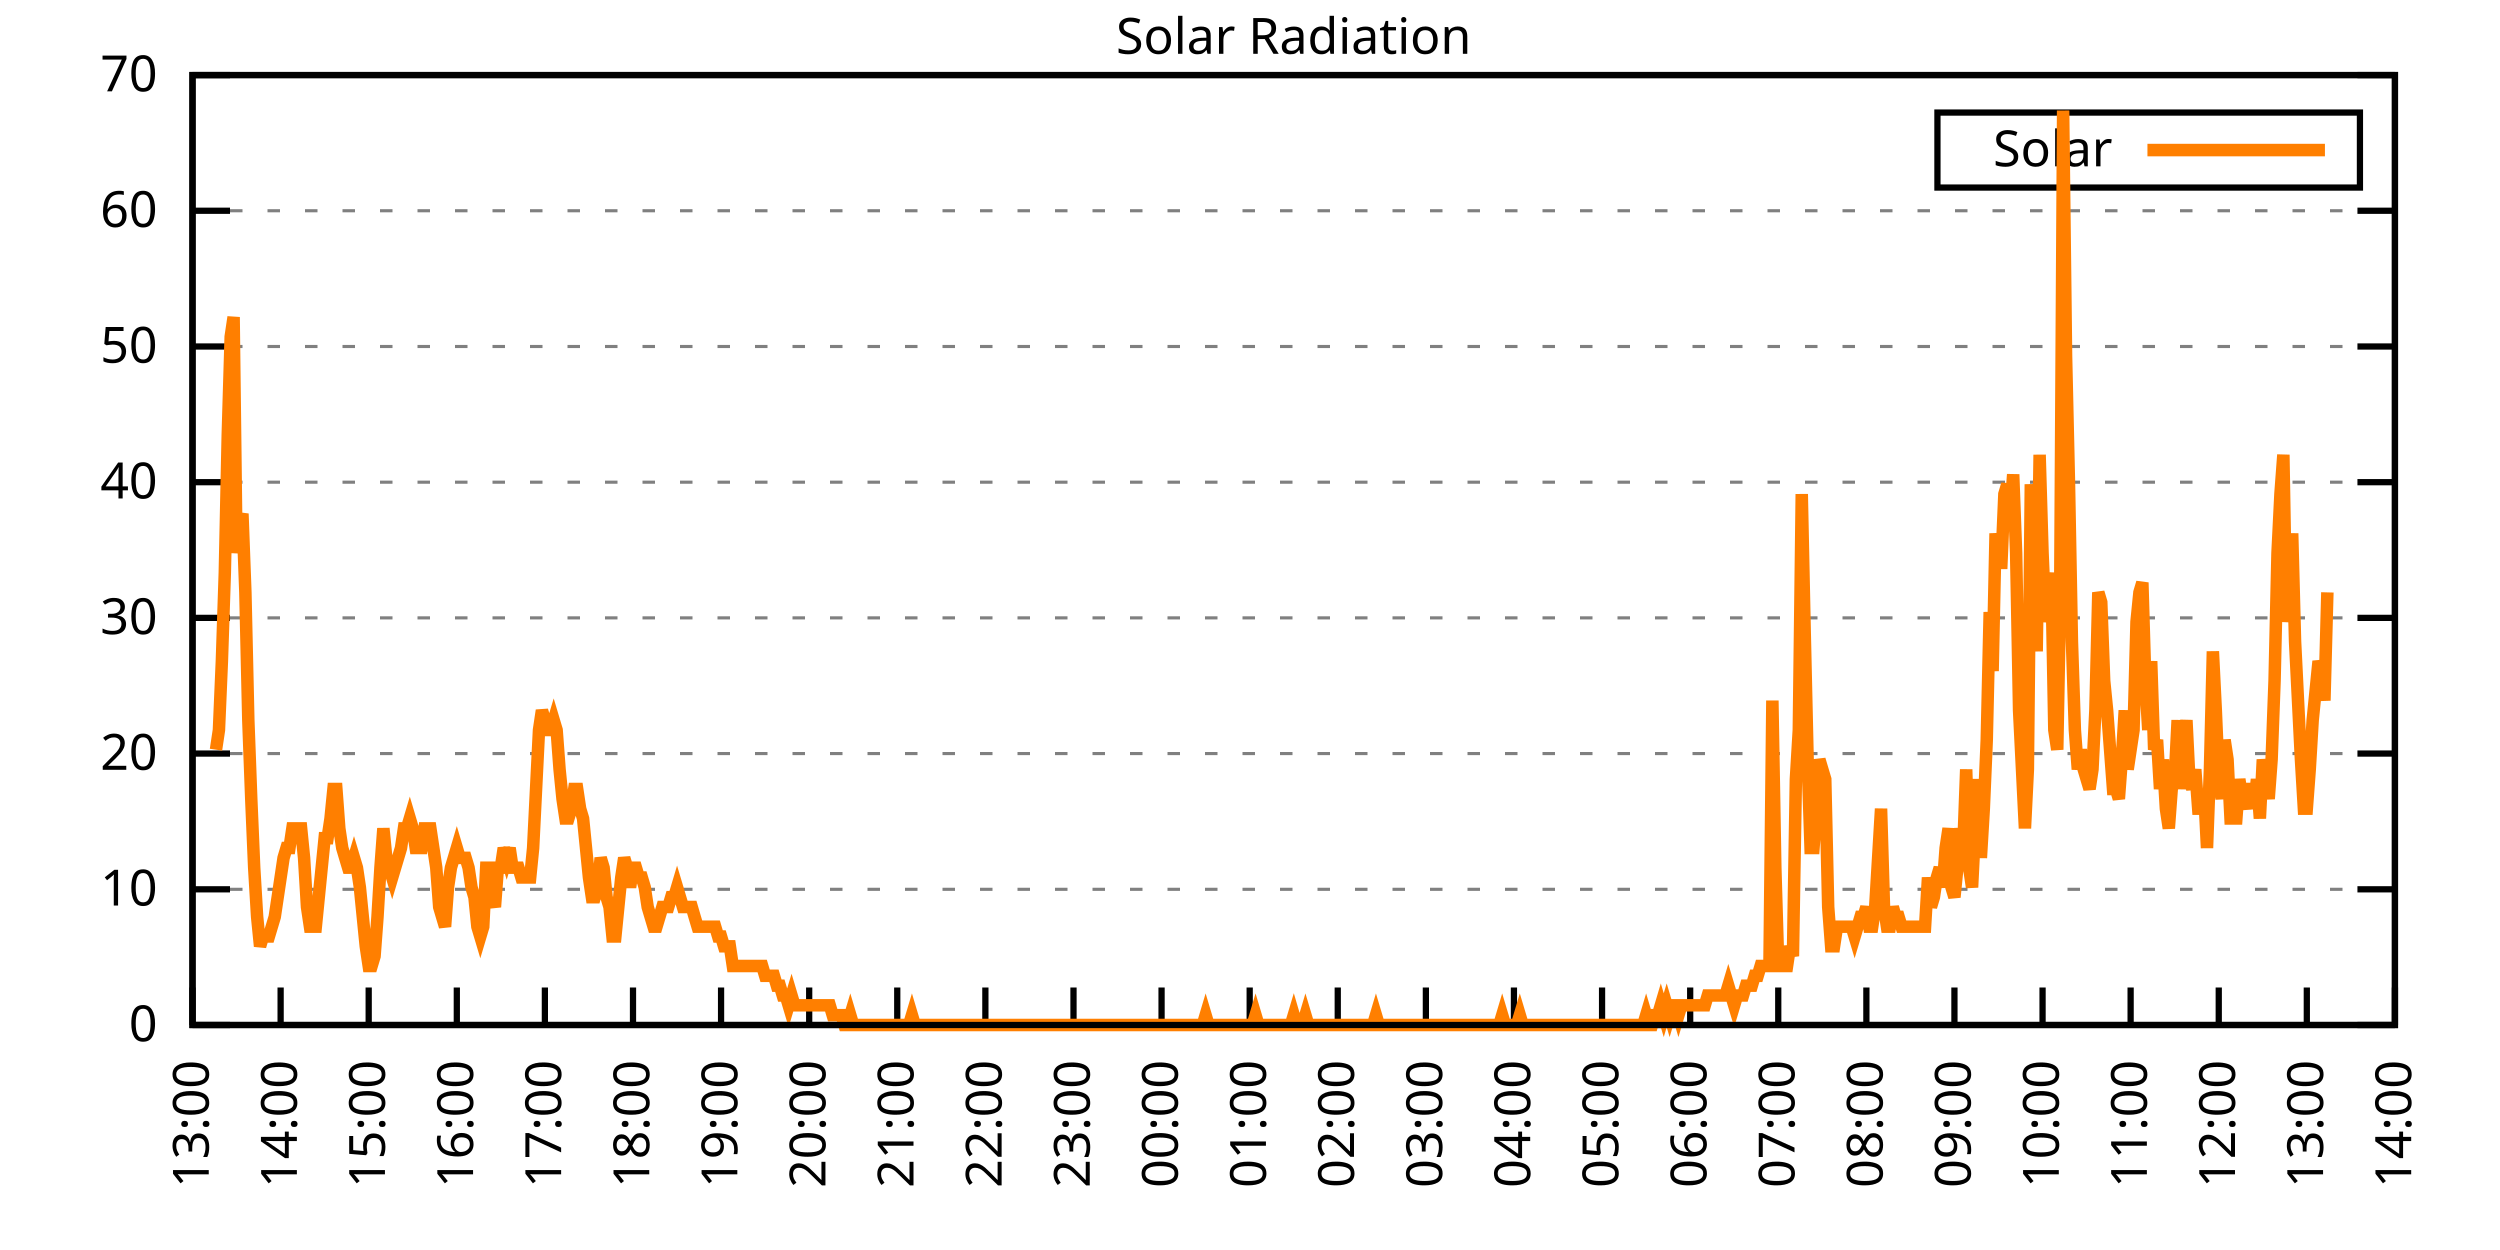
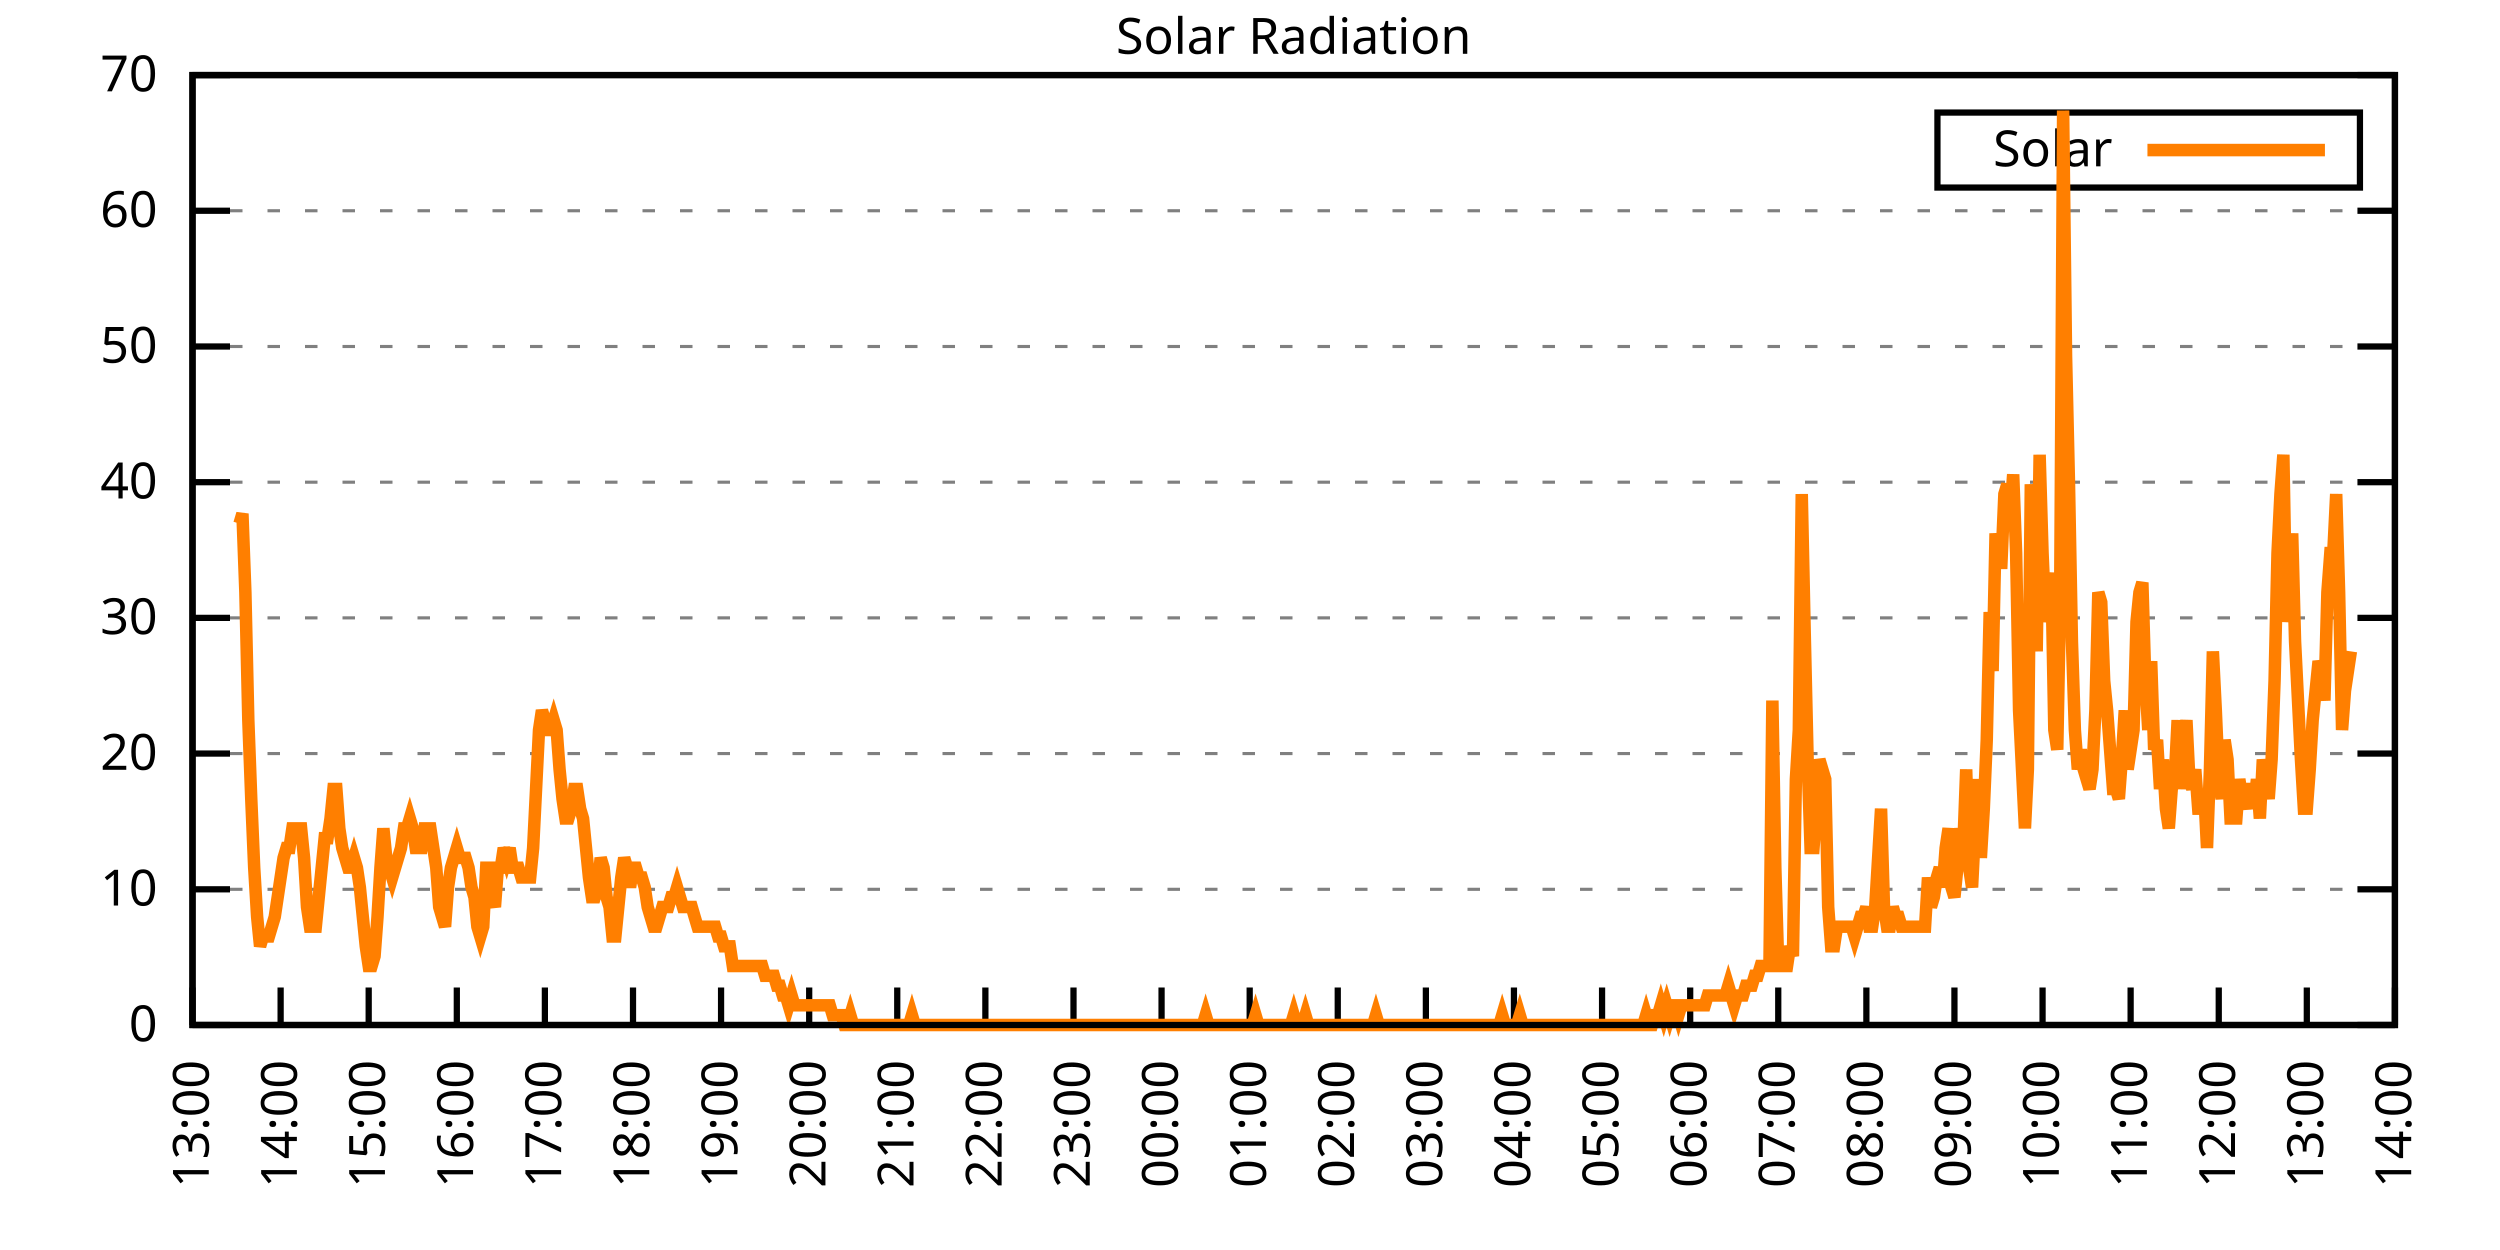
<svg xmlns="http://www.w3.org/2000/svg" xmlns:xlink="http://www.w3.org/1999/xlink" width="400" height="200" viewBox="0 0 400 200">
  <g id="gnuplot_canvas">
    <rect x="0" y="0" width="400" height="200" fill="none" />
    <defs>
      <circle id="gpDot" r="0.5" stroke-width="0.5" stroke="currentColor" />
      <path id="gpPt0" stroke-width="0.333" stroke="currentColor" d="M-1,0 h2 M0,-1 v2" />
      <path id="gpPt1" stroke-width="0.333" stroke="currentColor" d="M-1,-1 L1,1 M1,-1 L-1,1" />
      <path id="gpPt2" stroke-width="0.333" stroke="currentColor" d="M-1,0 L1,0 M0,-1 L0,1 M-1,-1 L1,1 M-1,1 L1,-1" />
      <rect id="gpPt3" stroke-width="0.333" stroke="currentColor" x="-1" y="-1" width="2" height="2" />
      <rect id="gpPt4" stroke-width="0.333" stroke="currentColor" fill="currentColor" x="-1" y="-1" width="2" height="2" />
      <circle id="gpPt5" stroke-width="0.333" stroke="currentColor" cx="0" cy="0" r="1" />
      <use xlink:href="#gpPt5" id="gpPt6" fill="currentColor" stroke="none" />
      <path id="gpPt7" stroke-width="0.333" stroke="currentColor" d="M0,-1.33 L-1.33,0.67 L1.33,0.67 z" />
      <use xlink:href="#gpPt7" id="gpPt8" fill="currentColor" stroke="none" />
      <use xlink:href="#gpPt7" id="gpPt9" stroke="currentColor" transform="rotate(180)" />
      <use xlink:href="#gpPt9" id="gpPt10" fill="currentColor" stroke="none" />
      <use xlink:href="#gpPt3" id="gpPt11" stroke="currentColor" transform="rotate(45)" />
      <use xlink:href="#gpPt11" id="gpPt12" fill="currentColor" stroke="none" />
      <path id="gpPt13" stroke-width="0.333" stroke="currentColor" d="M0,1.330 L1.265,0.411 L0.782,-1.067 L-0.782,-1.076 L-1.265,0.411 z" />
      <use xlink:href="#gpPt13" id="gpPt14" fill="currentColor" stroke="none" />
      <filter id="textbox" filterUnits="objectBoundingBox" x="0" y="0" height="1" width="1">
        <feFlood flood-color="white" flood-opacity="1" result="bgnd" />
        <feComposite in="SourceGraphic" in2="bgnd" operator="atop" />
      </filter>
      <filter id="greybox" filterUnits="objectBoundingBox" x="0" y="0" height="1" width="1">
        <feFlood flood-color="lightgrey" flood-opacity="1" result="grey" />
        <feComposite in="SourceGraphic" in2="grey" operator="atop" />
      </filter>
    </defs>
    <g fill="none" color="white" stroke="currentColor" stroke-width="1.00" stroke-linecap="butt" stroke-linejoin="miter">
</g>
    <g fill="none" color="black" stroke="currentColor" stroke-width="1.00" stroke-linecap="butt" stroke-linejoin="miter">
      <g stroke="none" shape-rendering="crispEdges">
        <polygon fill="rgb(255, 255, 255)" points="30.80,164.00 383.18,164.00 383.18,12.02 30.80,12.02 " />
      </g>
    </g>
    <g fill="none" color="black" stroke="currentColor" stroke-width="1.00" stroke-linecap="butt" stroke-linejoin="miter">
</g>
    <g fill="none" color="black" stroke="black" stroke-width="0.50" stroke-linecap="butt" stroke-linejoin="miter">
</g>
    <g fill="none" color="gray" stroke="currentColor" stroke-width="0.50" stroke-linecap="butt" stroke-linejoin="miter">
      <path stroke="gray" stroke-dasharray="2,4" class="gridline" d="M30.80,164.00 L383.19,164.00  " />
    </g>
    <g fill="none" color="gray" stroke="gray" stroke-width="1.00" stroke-linecap="butt" stroke-linejoin="miter">
</g>
    <g fill="none" color="black" stroke="currentColor" stroke-width="1.00" stroke-linecap="butt" stroke-linejoin="miter">
      <path stroke="black" d="M30.80,164.00 L36.80,164.00 M383.19,164.00 L377.19,164.00  " />
      <g transform="translate(25.20,166.60)" stroke="none" fill="black" font-family="Sans" font-size="8.00" text-anchor="end">
        <text>
          <tspan font-family="Sans"> 0</tspan>
        </text>
      </g>
    </g>
    <g fill="none" color="black" stroke="currentColor" stroke-width="1.00" stroke-linecap="butt" stroke-linejoin="miter">
</g>
    <g fill="none" color="black" stroke="black" stroke-width="0.50" stroke-linecap="butt" stroke-linejoin="miter">
</g>
    <g fill="none" color="gray" stroke="currentColor" stroke-width="0.50" stroke-linecap="butt" stroke-linejoin="miter">
      <path stroke="gray" stroke-dasharray="2,4" class="gridline" d="M30.80,142.29 L383.19,142.29  " />
    </g>
    <g fill="none" color="gray" stroke="gray" stroke-width="1.00" stroke-linecap="butt" stroke-linejoin="miter">
</g>
    <g fill="none" color="black" stroke="currentColor" stroke-width="1.00" stroke-linecap="butt" stroke-linejoin="miter">
      <path stroke="black" d="M30.80,142.29 L36.80,142.29 M383.19,142.29 L377.19,142.29  " />
      <g transform="translate(25.20,144.89)" stroke="none" fill="black" font-family="Sans" font-size="8.00" text-anchor="end">
        <text>
          <tspan font-family="Sans"> 10</tspan>
        </text>
      </g>
    </g>
    <g fill="none" color="black" stroke="currentColor" stroke-width="1.00" stroke-linecap="butt" stroke-linejoin="miter">
</g>
    <g fill="none" color="black" stroke="black" stroke-width="0.50" stroke-linecap="butt" stroke-linejoin="miter">
</g>
    <g fill="none" color="gray" stroke="currentColor" stroke-width="0.50" stroke-linecap="butt" stroke-linejoin="miter">
      <path stroke="gray" stroke-dasharray="2,4" class="gridline" d="M30.80,120.57 L383.19,120.57  " />
    </g>
    <g fill="none" color="gray" stroke="gray" stroke-width="1.00" stroke-linecap="butt" stroke-linejoin="miter">
</g>
    <g fill="none" color="black" stroke="currentColor" stroke-width="1.00" stroke-linecap="butt" stroke-linejoin="miter">
      <path stroke="black" d="M30.80,120.57 L36.80,120.57 M383.19,120.57 L377.19,120.57  " />
      <g transform="translate(25.20,123.17)" stroke="none" fill="black" font-family="Sans" font-size="8.00" text-anchor="end">
        <text>
          <tspan font-family="Sans"> 20</tspan>
        </text>
      </g>
    </g>
    <g fill="none" color="black" stroke="currentColor" stroke-width="1.00" stroke-linecap="butt" stroke-linejoin="miter">
</g>
    <g fill="none" color="black" stroke="black" stroke-width="0.50" stroke-linecap="butt" stroke-linejoin="miter">
</g>
    <g fill="none" color="gray" stroke="currentColor" stroke-width="0.50" stroke-linecap="butt" stroke-linejoin="miter">
      <path stroke="gray" stroke-dasharray="2,4" class="gridline" d="M30.80,98.86 L383.19,98.86  " />
    </g>
    <g fill="none" color="gray" stroke="gray" stroke-width="1.00" stroke-linecap="butt" stroke-linejoin="miter">
</g>
    <g fill="none" color="black" stroke="currentColor" stroke-width="1.00" stroke-linecap="butt" stroke-linejoin="miter">
      <path stroke="black" d="M30.80,98.86 L36.80,98.86 M383.19,98.86 L377.19,98.86  " />
      <g transform="translate(25.20,101.46)" stroke="none" fill="black" font-family="Sans" font-size="8.00" text-anchor="end">
        <text>
          <tspan font-family="Sans"> 30</tspan>
        </text>
      </g>
    </g>
    <g fill="none" color="black" stroke="currentColor" stroke-width="1.00" stroke-linecap="butt" stroke-linejoin="miter">
</g>
    <g fill="none" color="black" stroke="black" stroke-width="0.50" stroke-linecap="butt" stroke-linejoin="miter">
</g>
    <g fill="none" color="gray" stroke="currentColor" stroke-width="0.50" stroke-linecap="butt" stroke-linejoin="miter">
      <path stroke="gray" stroke-dasharray="2,4" class="gridline" d="M30.80,77.15 L383.19,77.15  " />
    </g>
    <g fill="none" color="gray" stroke="gray" stroke-width="1.00" stroke-linecap="butt" stroke-linejoin="miter">
</g>
    <g fill="none" color="black" stroke="currentColor" stroke-width="1.00" stroke-linecap="butt" stroke-linejoin="miter">
      <path stroke="black" d="M30.80,77.15 L36.80,77.15 M383.19,77.15 L377.19,77.15  " />
      <g transform="translate(25.20,79.75)" stroke="none" fill="black" font-family="Sans" font-size="8.00" text-anchor="end">
        <text>
          <tspan font-family="Sans"> 40</tspan>
        </text>
      </g>
    </g>
    <g fill="none" color="black" stroke="currentColor" stroke-width="1.00" stroke-linecap="butt" stroke-linejoin="miter">
</g>
    <g fill="none" color="black" stroke="black" stroke-width="0.50" stroke-linecap="butt" stroke-linejoin="miter">
</g>
    <g fill="none" color="gray" stroke="currentColor" stroke-width="0.50" stroke-linecap="butt" stroke-linejoin="miter">
      <path stroke="gray" stroke-dasharray="2,4" class="gridline" d="M30.80,55.44 L383.19,55.44  " />
    </g>
    <g fill="none" color="gray" stroke="gray" stroke-width="1.00" stroke-linecap="butt" stroke-linejoin="miter">
</g>
    <g fill="none" color="black" stroke="currentColor" stroke-width="1.00" stroke-linecap="butt" stroke-linejoin="miter">
      <path stroke="black" d="M30.80,55.44 L36.80,55.44 M383.19,55.44 L377.19,55.44  " />
      <g transform="translate(25.20,58.04)" stroke="none" fill="black" font-family="Sans" font-size="8.00" text-anchor="end">
        <text>
          <tspan font-family="Sans"> 50</tspan>
        </text>
      </g>
    </g>
    <g fill="none" color="black" stroke="currentColor" stroke-width="1.00" stroke-linecap="butt" stroke-linejoin="miter">
</g>
    <g fill="none" color="black" stroke="black" stroke-width="0.50" stroke-linecap="butt" stroke-linejoin="miter">
</g>
    <g fill="none" color="gray" stroke="currentColor" stroke-width="0.50" stroke-linecap="butt" stroke-linejoin="miter">
      <path stroke="gray" stroke-dasharray="2,4" class="gridline" d="M30.80,33.72 L383.19,33.72  " />
    </g>
    <g fill="none" color="gray" stroke="gray" stroke-width="1.00" stroke-linecap="butt" stroke-linejoin="miter">
</g>
    <g fill="none" color="black" stroke="currentColor" stroke-width="1.00" stroke-linecap="butt" stroke-linejoin="miter">
      <path stroke="black" d="M30.80,33.72 L36.80,33.72 M383.19,33.72 L377.19,33.72  " />
      <g transform="translate(25.20,36.32)" stroke="none" fill="black" font-family="Sans" font-size="8.00" text-anchor="end">
        <text>
          <tspan font-family="Sans"> 60</tspan>
        </text>
      </g>
    </g>
    <g fill="none" color="black" stroke="currentColor" stroke-width="1.00" stroke-linecap="butt" stroke-linejoin="miter">
</g>
    <g fill="none" color="black" stroke="black" stroke-width="0.50" stroke-linecap="butt" stroke-linejoin="miter">
</g>
    <g fill="none" color="gray" stroke="currentColor" stroke-width="0.50" stroke-linecap="butt" stroke-linejoin="miter">
      <path stroke="gray" stroke-dasharray="2,4" class="gridline" d="M30.80,12.01 L383.19,12.01  " />
    </g>
    <g fill="none" color="gray" stroke="gray" stroke-width="1.00" stroke-linecap="butt" stroke-linejoin="miter">
</g>
    <g fill="none" color="black" stroke="currentColor" stroke-width="1.00" stroke-linecap="butt" stroke-linejoin="miter">
      <path stroke="black" d="M30.80,12.01 L36.80,12.01 M383.19,12.01 L377.19,12.01  " />
      <g transform="translate(25.20,14.61)" stroke="none" fill="black" font-family="Sans" font-size="8.00" text-anchor="end">
        <text>
          <tspan font-family="Sans"> 70</tspan>
        </text>
      </g>
    </g>
    <g fill="none" color="black" stroke="currentColor" stroke-width="1.00" stroke-linecap="butt" stroke-linejoin="miter">
      <path stroke="black" d="M30.80,164.00 L30.80,158.00  " />
      <g transform="translate(33.40,169.60) rotate(270.00)" stroke="none" fill="black" font-family="Sans" font-size="8.00" text-anchor="end">
        <text>
          <tspan font-family="Sans">13:00</tspan>
        </text>
      </g>
    </g>
    <g fill="none" color="black" stroke="currentColor" stroke-width="1.00" stroke-linecap="butt" stroke-linejoin="miter">
      <path stroke="black" d="M44.90,164.00 L44.90,158.00  " />
      <g transform="translate(47.50,169.60) rotate(270.00)" stroke="none" fill="black" font-family="Sans" font-size="8.00" text-anchor="end">
        <text>
          <tspan font-family="Sans">14:00</tspan>
        </text>
      </g>
    </g>
    <g fill="none" color="black" stroke="currentColor" stroke-width="1.00" stroke-linecap="butt" stroke-linejoin="miter">
      <path stroke="black" d="M58.99,164.00 L58.99,158.00  " />
      <g transform="translate(61.59,169.60) rotate(270.00)" stroke="none" fill="black" font-family="Sans" font-size="8.00" text-anchor="end">
        <text>
          <tspan font-family="Sans">15:00</tspan>
        </text>
      </g>
    </g>
    <g fill="none" color="black" stroke="currentColor" stroke-width="1.00" stroke-linecap="butt" stroke-linejoin="miter">
      <path stroke="black" d="M73.09,164.00 L73.09,158.00  " />
      <g transform="translate(75.69,169.60) rotate(270.00)" stroke="none" fill="black" font-family="Sans" font-size="8.00" text-anchor="end">
        <text>
          <tspan font-family="Sans">16:00</tspan>
        </text>
      </g>
    </g>
    <g fill="none" color="black" stroke="currentColor" stroke-width="1.00" stroke-linecap="butt" stroke-linejoin="miter">
      <path stroke="black" d="M87.18,164.00 L87.18,158.00  " />
      <g transform="translate(89.78,169.60) rotate(270.00)" stroke="none" fill="black" font-family="Sans" font-size="8.00" text-anchor="end">
        <text>
          <tspan font-family="Sans">17:00</tspan>
        </text>
      </g>
    </g>
    <g fill="none" color="black" stroke="currentColor" stroke-width="1.00" stroke-linecap="butt" stroke-linejoin="miter">
      <path stroke="black" d="M101.28,164.00 L101.28,158.00  " />
      <g transform="translate(103.88,169.60) rotate(270.00)" stroke="none" fill="black" font-family="Sans" font-size="8.00" text-anchor="end">
        <text>
          <tspan font-family="Sans">18:00</tspan>
        </text>
      </g>
    </g>
    <g fill="none" color="black" stroke="currentColor" stroke-width="1.00" stroke-linecap="butt" stroke-linejoin="miter">
      <path stroke="black" d="M115.37,164.00 L115.37,158.00  " />
      <g transform="translate(117.97,169.60) rotate(270.00)" stroke="none" fill="black" font-family="Sans" font-size="8.00" text-anchor="end">
        <text>
          <tspan font-family="Sans">19:00</tspan>
        </text>
      </g>
    </g>
    <g fill="none" color="black" stroke="currentColor" stroke-width="1.00" stroke-linecap="butt" stroke-linejoin="miter">
      <path stroke="black" d="M129.47,164.00 L129.47,158.00  " />
      <g transform="translate(132.07,169.60) rotate(270.00)" stroke="none" fill="black" font-family="Sans" font-size="8.00" text-anchor="end">
        <text>
          <tspan font-family="Sans">20:00</tspan>
        </text>
      </g>
    </g>
    <g fill="none" color="black" stroke="currentColor" stroke-width="1.00" stroke-linecap="butt" stroke-linejoin="miter">
      <path stroke="black" d="M143.56,164.00 L143.56,158.00  " />
      <g transform="translate(146.16,169.60) rotate(270.00)" stroke="none" fill="black" font-family="Sans" font-size="8.00" text-anchor="end">
        <text>
          <tspan font-family="Sans">21:00</tspan>
        </text>
      </g>
    </g>
    <g fill="none" color="black" stroke="currentColor" stroke-width="1.00" stroke-linecap="butt" stroke-linejoin="miter">
      <path stroke="black" d="M157.66,164.00 L157.66,158.00  " />
      <g transform="translate(160.26,169.60) rotate(270.00)" stroke="none" fill="black" font-family="Sans" font-size="8.00" text-anchor="end">
        <text>
          <tspan font-family="Sans">22:00</tspan>
        </text>
      </g>
    </g>
    <g fill="none" color="black" stroke="currentColor" stroke-width="1.00" stroke-linecap="butt" stroke-linejoin="miter">
      <path stroke="black" d="M171.76,164.00 L171.76,158.00  " />
      <g transform="translate(174.36,169.60) rotate(270.00)" stroke="none" fill="black" font-family="Sans" font-size="8.00" text-anchor="end">
        <text>
          <tspan font-family="Sans">23:00</tspan>
        </text>
      </g>
    </g>
    <g fill="none" color="black" stroke="currentColor" stroke-width="1.00" stroke-linecap="butt" stroke-linejoin="miter">
      <path stroke="black" d="M185.85,164.00 L185.85,158.00  " />
      <g transform="translate(188.45,169.60) rotate(270.00)" stroke="none" fill="black" font-family="Sans" font-size="8.00" text-anchor="end">
        <text>
          <tspan font-family="Sans">00:00</tspan>
        </text>
      </g>
    </g>
    <g fill="none" color="black" stroke="currentColor" stroke-width="1.00" stroke-linecap="butt" stroke-linejoin="miter">
      <path stroke="black" d="M199.95,164.00 L199.95,158.00  " />
      <g transform="translate(202.55,169.60) rotate(270.00)" stroke="none" fill="black" font-family="Sans" font-size="8.00" text-anchor="end">
        <text>
          <tspan font-family="Sans">01:00</tspan>
        </text>
      </g>
    </g>
    <g fill="none" color="black" stroke="currentColor" stroke-width="1.00" stroke-linecap="butt" stroke-linejoin="miter">
      <path stroke="black" d="M214.04,164.00 L214.04,158.00  " />
      <g transform="translate(216.64,169.60) rotate(270.00)" stroke="none" fill="black" font-family="Sans" font-size="8.00" text-anchor="end">
        <text>
          <tspan font-family="Sans">02:00</tspan>
        </text>
      </g>
    </g>
    <g fill="none" color="black" stroke="currentColor" stroke-width="1.00" stroke-linecap="butt" stroke-linejoin="miter">
      <path stroke="black" d="M228.14,164.00 L228.14,158.00  " />
      <g transform="translate(230.74,169.60) rotate(270.00)" stroke="none" fill="black" font-family="Sans" font-size="8.00" text-anchor="end">
        <text>
          <tspan font-family="Sans">03:00</tspan>
        </text>
      </g>
    </g>
    <g fill="none" color="black" stroke="currentColor" stroke-width="1.00" stroke-linecap="butt" stroke-linejoin="miter">
      <path stroke="black" d="M242.23,164.00 L242.23,158.00  " />
      <g transform="translate(244.83,169.60) rotate(270.00)" stroke="none" fill="black" font-family="Sans" font-size="8.00" text-anchor="end">
        <text>
          <tspan font-family="Sans">04:00</tspan>
        </text>
      </g>
    </g>
    <g fill="none" color="black" stroke="currentColor" stroke-width="1.00" stroke-linecap="butt" stroke-linejoin="miter">
      <path stroke="black" d="M256.33,164.00 L256.33,158.00  " />
      <g transform="translate(258.93,169.60) rotate(270.00)" stroke="none" fill="black" font-family="Sans" font-size="8.00" text-anchor="end">
        <text>
          <tspan font-family="Sans">05:00</tspan>
        </text>
      </g>
    </g>
    <g fill="none" color="black" stroke="currentColor" stroke-width="1.00" stroke-linecap="butt" stroke-linejoin="miter">
      <path stroke="black" d="M270.43,164.00 L270.43,158.00  " />
      <g transform="translate(273.03,169.60) rotate(270.00)" stroke="none" fill="black" font-family="Sans" font-size="8.00" text-anchor="end">
        <text>
          <tspan font-family="Sans">06:00</tspan>
        </text>
      </g>
    </g>
    <g fill="none" color="black" stroke="currentColor" stroke-width="1.00" stroke-linecap="butt" stroke-linejoin="miter">
      <path stroke="black" d="M284.52,164.00 L284.52,158.00  " />
      <g transform="translate(287.12,169.60) rotate(270.00)" stroke="none" fill="black" font-family="Sans" font-size="8.00" text-anchor="end">
        <text>
          <tspan font-family="Sans">07:00</tspan>
        </text>
      </g>
    </g>
    <g fill="none" color="black" stroke="currentColor" stroke-width="1.00" stroke-linecap="butt" stroke-linejoin="miter">
      <path stroke="black" d="M298.62,164.00 L298.62,158.00  " />
      <g transform="translate(301.22,169.60) rotate(270.00)" stroke="none" fill="black" font-family="Sans" font-size="8.00" text-anchor="end">
        <text>
          <tspan font-family="Sans">08:00</tspan>
        </text>
      </g>
    </g>
    <g fill="none" color="black" stroke="currentColor" stroke-width="1.00" stroke-linecap="butt" stroke-linejoin="miter">
      <path stroke="black" d="M312.71,164.00 L312.71,158.00  " />
      <g transform="translate(315.31,169.60) rotate(270.00)" stroke="none" fill="black" font-family="Sans" font-size="8.00" text-anchor="end">
        <text>
          <tspan font-family="Sans">09:00</tspan>
        </text>
      </g>
    </g>
    <g fill="none" color="black" stroke="currentColor" stroke-width="1.00" stroke-linecap="butt" stroke-linejoin="miter">
      <path stroke="black" d="M326.81,164.00 L326.81,158.00  " />
      <g transform="translate(329.41,169.60) rotate(270.00)" stroke="none" fill="black" font-family="Sans" font-size="8.00" text-anchor="end">
        <text>
          <tspan font-family="Sans">10:00</tspan>
        </text>
      </g>
    </g>
    <g fill="none" color="black" stroke="currentColor" stroke-width="1.00" stroke-linecap="butt" stroke-linejoin="miter">
      <path stroke="black" d="M340.90,164.00 L340.90,158.00  " />
      <g transform="translate(343.50,169.60) rotate(270.00)" stroke="none" fill="black" font-family="Sans" font-size="8.00" text-anchor="end">
        <text>
          <tspan font-family="Sans">11:00</tspan>
        </text>
      </g>
    </g>
    <g fill="none" color="black" stroke="currentColor" stroke-width="1.00" stroke-linecap="butt" stroke-linejoin="miter">
      <path stroke="black" d="M355.00,164.00 L355.00,158.00  " />
      <g transform="translate(357.60,169.60) rotate(270.00)" stroke="none" fill="black" font-family="Sans" font-size="8.00" text-anchor="end">
        <text>
          <tspan font-family="Sans">12:00</tspan>
        </text>
      </g>
    </g>
    <g fill="none" color="black" stroke="currentColor" stroke-width="1.00" stroke-linecap="butt" stroke-linejoin="miter">
      <path stroke="black" d="M369.09,164.00 L369.09,158.00  " />
      <g transform="translate(371.69,169.60) rotate(270.00)" stroke="none" fill="black" font-family="Sans" font-size="8.00" text-anchor="end">
        <text>
          <tspan font-family="Sans">13:00</tspan>
        </text>
      </g>
    </g>
    <g fill="none" color="black" stroke="currentColor" stroke-width="1.00" stroke-linecap="butt" stroke-linejoin="miter">
      <path stroke="black" d="M383.19,164.00 L383.19,158.00  " />
      <g transform="translate(385.79,169.60) rotate(270.00)" stroke="none" fill="black" font-family="Sans" font-size="8.00" text-anchor="end">
        <text>
          <tspan font-family="Sans">14:00</tspan>
        </text>
      </g>
    </g>
    <g fill="none" color="black" stroke="currentColor" stroke-width="1.00" stroke-linecap="butt" stroke-linejoin="miter">
</g>
    <g fill="none" color="black" stroke="currentColor" stroke-width="1.00" stroke-linecap="butt" stroke-linejoin="miter">
      <path stroke="black" d="M30.80,12.01 L30.80,164.00 L383.19,164.00 L383.19,12.01 L30.80,12.01 Z  " />
    </g>
    <g fill="none" color="black" stroke="currentColor" stroke-width="1.00" stroke-linecap="butt" stroke-linejoin="miter">
</g>
    <g fill="none" color="black" stroke="currentColor" stroke-width="1.00" stroke-linecap="butt" stroke-linejoin="miter">
      <path stroke="black" d="M309.99,30.01 L309.99,18.01 L377.59,18.01 L377.59,30.01 L309.99,30.01 Z  " />
    </g>
    <g id="Solar_Radiation_plot_1">
      <g fill="none" color="white" stroke="black" stroke-width="2.00" stroke-linecap="butt" stroke-linejoin="miter">
</g>
      <g fill="none" color="black" stroke="currentColor" stroke-width="2.00" stroke-linecap="butt" stroke-linejoin="miter">
        <g transform="translate(337.99,26.61)" stroke="none" fill="black" font-family="Sans" font-size="8.00" text-anchor="end">
          <text>
            <tspan font-family="Sans">Solar</tspan>
          </text>
        </g>
      </g>
      <g fill="none" color="black" stroke="currentColor" stroke-width="2.00" stroke-linecap="butt" stroke-linejoin="miter">
-         <path stroke="rgb(255, 127,   0)" d="M343.59,24.01 L371.99,24.01 M34.56,119.95 L35.03,116.80 L35.50,105.79 L35.97,91.63 L36.44,69.61 L36.91,53.88   L37.38,50.73 L37.85,88.49 L38.32,83.77 L38.79,82.19 L39.26,94.78 L39.73,115.23 L40.20,127.82 L40.67,138.83   L41.14,146.70 L41.61,151.41 L42.08,149.84 L42.55,149.84 L43.02,149.84 L43.49,148.27 L43.96,146.70 L44.43,143.55   L44.90,140.40 L45.37,137.26 L45.84,135.68 L46.31,135.68 L46.78,132.54 L47.24,132.54 L47.71,132.54 L48.18,132.54   L48.65,137.26 L49.12,145.12 L49.59,148.27 L50.06,148.27 L50.53,148.27 L51.00,143.55 L51.47,138.83 L51.94,134.11   L52.41,134.11 L52.88,130.96 L53.35,126.24 L53.82,126.24 L54.29,132.54 L54.76,135.68 L55.23,137.26 L55.70,138.83   L56.17,138.83 L56.64,137.26 L57.11,138.83 L57.58,141.98 L58.05,146.70 L58.52,151.41 L58.99,154.56 L59.46,154.56   L59.93,152.99 L60.40,146.70 L60.87,138.83 L61.34,132.54 L61.81,137.26 L62.28,138.83 L62.75,140.40 L63.22,138.83   L63.69,137.26 L64.16,135.68 L64.63,132.54 L65.10,132.54 L65.57,130.96 L66.04,132.54 L66.51,135.68 L66.98,135.68   L67.45,135.68 L67.92,132.54 L68.39,132.54 L68.86,132.54 L69.33,135.68 L69.80,138.83 L70.27,145.12 L70.74,146.70   L71.21,148.27 L71.68,141.98 L72.15,138.83 L72.62,137.26 L73.09,135.68 L73.56,137.26 L74.03,137.26 L74.50,137.26   L74.97,138.83 L75.44,141.98 L75.91,143.55 L76.38,148.27 L76.85,149.84 L77.32,148.27 L77.79,138.83 L78.26,138.83   L78.73,143.55 L79.19,145.12 L79.66,138.83 L80.13,138.83 L80.60,135.68 L81.07,137.26 L81.54,135.68 L82.01,138.83   L82.48,138.83 L82.95,138.83 L83.42,140.40 L83.89,140.40 L84.36,140.40 L84.83,140.40 L85.30,135.68 L85.77,126.24   L86.24,116.80 L86.71,113.66 L87.18,115.23 L87.65,116.80 L88.12,116.80 L88.59,115.23 L89.06,116.80 L89.53,123.10   L90.00,127.82 L90.47,130.96 L90.94,130.96 L91.41,129.39 L91.88,126.24 L92.35,126.24 L92.82,129.39 L93.29,130.96   L93.76,135.68 L94.23,140.40 L94.70,143.55 L95.17,143.55 L95.64,141.98 L96.11,137.26 L96.58,138.83 L97.05,143.55   L97.52,145.12 L97.99,149.84 L98.46,149.84 L98.93,145.12 L99.40,140.40 L99.87,137.26 L100.34,138.83 L100.81,141.98   L101.28,138.83 L101.75,138.83 L102.22,140.40 L102.69,140.40 L103.16,141.98 L103.63,145.12 L104.10,146.70 L104.57,148.27   L105.04,148.27 L105.51,146.70 L105.98,145.12 L106.45,145.12 L106.92,145.12 L107.39,143.55 L107.86,143.55 L108.33,141.98   L108.80,143.55 L109.27,145.12 L109.74,145.12 L110.21,145.12 L110.68,145.12 L111.14,146.70 L111.61,148.27 L112.08,148.27   L112.55,148.27 L113.02,148.27 L113.49,148.27 L113.96,148.27 L114.43,148.27 L114.90,149.84 L115.37,149.84 L115.84,151.41   L116.31,151.41 L116.78,151.41 L117.25,154.56 L117.72,154.56 L118.19,154.56 L118.66,154.56 L119.13,154.56 L119.60,154.56   L120.07,154.56 L120.54,154.56 L121.01,154.56 L121.48,154.56 L121.95,154.56 L122.42,156.13 L122.89,156.13 L123.36,156.13   L123.83,156.13 L124.30,157.71 L124.77,157.71 L125.24,159.28 L125.71,159.28 L126.18,160.85 L126.65,159.28 L127.12,160.85   L127.59,160.85 L128.06,160.85 L128.53,160.85 L129.00,160.85 L129.47,160.85 L129.94,160.85 L130.41,160.85 L130.88,160.85   L131.35,160.85 L131.82,160.85 L132.29,160.85 L132.76,160.85 L133.23,162.43 L133.70,162.43 L134.17,162.43 L134.64,162.43   L135.11,164.00 L135.58,164.00 L136.05,162.43 L136.52,164.00 L136.99,164.00 L137.46,164.00 L137.93,164.00 L138.40,164.00   L138.87,164.00 L139.34,164.00 L139.81,164.00 L140.28,164.00 L140.75,164.00 L141.22,164.00 L141.69,164.00 L142.16,164.00   L142.63,164.00 L143.09,164.00 L143.56,164.00 L144.03,164.00 L144.50,164.00 L144.97,164.00 L145.44,164.00 L145.91,162.43   L146.38,164.00 L146.85,164.00 L147.32,164.00 L147.79,164.00 L148.26,164.00 L148.73,164.00 L149.20,164.00 L149.67,164.00   L150.14,164.00 L150.61,164.00 L151.08,164.00 L151.55,164.00 L152.02,164.00 L152.49,164.00 L152.96,164.00 L153.43,164.00   L153.90,164.00 L154.37,164.00 L154.84,164.00 L155.31,164.00 L155.78,164.00 L156.25,164.00 L156.72,164.00 L157.19,164.00   L157.66,164.00 L158.13,164.00 L158.60,164.00 L159.07,164.00 L159.54,164.00 L160.01,164.00 L160.48,164.00 L160.95,164.00   L161.42,164.00 L161.89,164.00 L162.36,164.00 L162.83,164.00 L163.30,164.00 L163.77,164.00 L164.24,164.00 L164.71,164.00   L165.18,164.00 L165.65,164.00 L166.12,164.00 L166.59,164.00 L167.06,164.00 L167.53,164.00 L168.00,164.00 L168.47,164.00   L168.94,164.00 L169.41,164.00 L169.88,164.00 L170.35,164.00 L170.82,164.00 L171.29,164.00 L171.76,164.00 L172.23,164.00   L172.70,164.00 L173.17,164.00 L173.64,164.00 L174.11,164.00 L174.58,164.00 L175.04,164.00 L175.51,164.00 L175.98,164.00   L176.45,164.00 L176.92,164.00 L177.39,164.00 L177.86,164.00 L178.33,164.00 L178.80,164.00 L179.27,164.00 L179.74,164.00   L180.21,164.00 L180.68,164.00 L181.15,164.00 L181.62,164.00 L182.09,164.00 L182.56,164.00 L183.03,164.00 L183.50,164.00   L183.97,164.00 L184.44,164.00 L184.91,164.00 L185.38,164.00 L185.85,164.00 L186.32,164.00 L186.79,164.00 L187.26,164.00   L187.73,164.00 L188.20,164.00 L188.67,164.00 L189.14,164.00 L189.61,164.00 L190.08,164.00 L190.55,164.00 L191.02,164.00   L191.49,164.00 L191.96,164.00 L192.43,164.00 L192.90,162.43 L193.37,164.00 L193.84,164.00 L194.31,164.00 L194.78,164.00   L195.25,164.00 L195.72,164.00 L196.19,164.00 L196.66,164.00 L197.13,164.00 L197.60,164.00 L198.07,164.00 L198.54,164.00   L199.01,164.00 L199.48,164.00 L199.95,164.00 L200.42,164.00 L200.89,162.43 L201.36,164.00 L201.83,164.00 L202.30,164.00   L202.77,164.00 L203.24,164.00 L203.71,164.00 L204.18,164.00 L204.65,164.00 L205.12,164.00 L205.59,164.00 L206.06,164.00   L206.53,164.00 L207.00,162.43 L207.46,164.00 L207.93,164.00 L208.40,164.00 L208.87,162.43 L209.34,164.00 L209.81,164.00   L210.28,164.00 L210.75,164.00 L211.22,164.00 L211.69,164.00 L212.16,164.00 L212.63,164.00 L213.10,164.00 L213.57,164.00   L214.04,164.00 L214.51,164.00 L214.98,164.00 L215.45,164.00 L215.92,164.00 L216.39,164.00 L216.86,164.00 L217.33,164.00   L217.80,164.00 L218.27,164.00 L218.74,164.00 L219.21,164.00 L219.68,164.00 L220.15,162.43 L220.62,164.00 L221.09,164.00   L221.56,164.00 L222.03,164.00 L222.50,164.00 L222.97,164.00 L223.44,164.00 L223.91,164.00 L224.38,164.00 L224.85,164.00   L225.32,164.00 L225.79,164.00 L226.26,164.00 L226.73,164.00 L227.20,164.00 L227.67,164.00 L228.14,164.00 L228.61,164.00   L229.08,164.00 L229.55,164.00 L230.02,164.00 L230.49,164.00 L230.96,164.00 L231.43,164.00 L231.90,164.00 L232.37,164.00   L232.84,164.00 L233.31,164.00 L233.78,164.00 L234.25,164.00 L234.72,164.00 L235.19,164.00 L235.66,164.00 L236.13,164.00   L236.60,164.00 L237.07,164.00 L237.54,164.00 L238.01,164.00 L238.48,164.00 L238.95,164.00 L239.41,164.00 L239.88,164.00   L240.35,162.43 L240.82,164.00 L241.29,164.00 L241.76,164.00 L242.23,164.00 L242.70,164.00 L243.17,162.43 L243.64,164.00   L244.11,164.00 L244.58,164.00 L245.05,164.00 L245.52,164.00 L245.99,164.00 L246.46,164.00 L246.93,164.00 L247.40,164.00   L247.87,164.00 L248.34,164.00 L248.81,164.00 L249.28,164.00 L249.75,164.00 L250.22,164.00 L250.69,164.00 L251.16,164.00   L251.63,164.00 L252.10,164.00 L252.57,164.00 L253.04,164.00 L253.51,164.00 L253.98,164.00 L254.45,164.00 L254.92,164.00   L255.39,164.00 L255.86,164.00 L256.33,164.00 L256.80,164.00 L257.27,164.00 L257.74,164.00 L258.21,164.00 L258.68,164.00   L259.15,164.00 L259.62,164.00 L260.09,164.00 L260.56,164.00 L261.03,164.00 L261.50,164.00 L261.97,164.00 L262.44,164.00   L262.91,164.00 L263.38,162.43 L263.85,164.00 L264.32,164.00 L264.79,162.43 L265.26,162.43 L265.73,160.85 L266.20,162.43   L266.67,160.85 L267.14,162.43 L267.61,160.85 L268.08,160.85 L268.55,162.43 L269.02,160.85 L269.49,160.85 L269.96,160.85   L270.43,160.85 L270.90,160.85 L271.36,160.85 L271.83,160.85 L272.30,160.85 L272.77,160.85 L273.24,159.28 L273.71,159.28   L274.18,159.28 L274.65,159.28 L275.12,159.28 L275.59,159.28 L276.06,159.28 L276.53,157.71 L277.00,159.28 L277.47,160.85   L277.94,159.28 L278.41,159.28 L278.88,159.28 L279.35,157.71 L279.82,157.71 L280.29,157.71 L280.76,156.13 L281.23,156.13   L281.70,154.56 L282.17,154.56 L282.64,154.56 L283.11,154.56 L283.58,112.09 L284.05,138.83 L284.52,154.56 L284.99,154.56   L285.46,154.56 L285.93,154.56 L286.40,151.41 L286.87,152.99 L287.34,124.67 L287.81,116.80 L288.28,79.05 L288.75,101.07   L289.22,121.52 L289.69,135.68 L290.16,135.68 L290.63,129.39 L291.10,121.52 L291.57,123.10 L292.04,124.67 L292.51,145.12   L292.98,151.41 L293.45,151.41 L293.92,148.27 L294.39,148.27 L294.86,148.27 L295.33,148.27 L295.80,148.27 L296.27,148.27   L296.74,149.84 L297.21,148.27 L297.68,146.70 L298.15,146.70 L298.62,145.12 L299.09,148.27 L299.56,148.27 L300.03,145.12   L300.50,137.26 L300.97,129.39 L301.44,145.12 L301.91,148.27 L302.38,148.27 L302.85,145.12 L303.31,146.70 L303.78,146.70   L304.25,148.27 L304.72,148.27 L305.19,148.27 L305.66,148.27 L306.13,148.27 L306.60,148.27 L307.07,148.27 L307.54,148.27   L308.01,148.27 L308.48,140.40 L308.95,145.12 L309.42,143.55 L309.89,140.40 L310.36,138.83 L310.83,141.98 L311.30,135.68   L311.77,132.54 L312.24,141.98 L312.71,143.55 L313.18,138.83 L313.65,132.54 L314.12,135.68 L314.59,123.10 L315.06,138.83   L315.53,141.98 L316.00,132.54 L316.47,124.67 L316.94,137.26 L317.41,129.39 L317.88,118.38 L318.35,97.93 L318.82,107.37   L319.29,85.34 L319.76,90.06 L320.23,90.06 L320.70,79.05 L321.17,77.48 L321.64,82.19 L322.11,75.90 L322.58,88.49   L323.05,113.66 L323.52,123.10 L323.99,132.54 L324.46,123.10 L324.93,77.48 L325.40,86.91 L325.87,104.22 L326.34,72.76   L326.81,88.49 L327.28,99.50 L327.75,96.35 L328.22,91.63 L328.69,116.80 L329.16,119.95 L329.63,94.78 L330.10,17.69   L330.57,57.02 L331.04,77.48 L331.51,102.65 L331.98,116.80 L332.45,123.10 L332.92,119.95 L333.39,123.10 L333.86,124.67   L334.33,126.24 L334.80,123.10 L335.26,113.66 L335.73,94.78 L336.20,96.35 L336.67,108.94 L337.14,113.66 L337.61,119.95   L338.08,126.24 L338.55,126.24 L339.02,127.82 L339.49,121.52 L339.96,113.66 L340.43,123.10 L340.90,119.95 L341.37,116.80   L341.84,99.50 L342.31,94.78 L342.78,93.21 L343.25,108.94 L343.72,116.80 L344.19,105.79 L344.66,119.95 L345.13,118.38   L345.60,126.24 L346.07,121.52 L346.54,129.39 L347.01,132.54 L347.48,126.24 L347.95,124.67 L348.42,115.23 L348.89,126.24   L349.36,119.95 L349.83,115.23 L350.30,124.67 L350.77,126.24 L351.24,123.10 L351.71,129.39 L352.18,129.39 L352.65,126.24   L353.12,135.68 L353.59,123.10 L354.06,104.22 L354.53,113.66 L355.00,124.67 L355.47,127.82 L355.94,118.38 L356.41,121.52   L356.88,130.96 L357.35,130.96 L357.82,130.96 L358.29,124.67 L358.76,127.82 L359.23,129.39 L359.70,126.24 L360.17,126.24   L360.64,129.39 L361.11,124.67 L361.58,130.96 L362.05,121.52 L362.52,124.67 L362.99,127.82 L363.46,121.52 L363.93,108.94   L364.40,88.49 L364.87,79.05 L365.34,72.76 L365.81,99.50 L366.28,94.78 L366.75,85.34 L367.21,102.65 L367.68,112.09   L368.15,121.52 L368.62,129.39 L369.09,129.39 L369.56,123.10 L370.03,115.23 L370.50,110.51 L370.97,105.79 L371.44,107.37   L371.91,112.09 L372.38,94.78  " />
+         <path stroke="rgb(255, 127,   0)" d="M343.59,24.01 L371.99,24.01 M38.32,83.77 L38.79,82.19 L39.26,94.78 L39.73,115.23 L40.20,127.82 L40.67,138.83   L41.14,146.70 L41.61,151.41 L42.08,149.84 L42.55,149.84 L43.02,149.84 L43.49,148.27 L43.96,146.70 L44.43,143.55   L44.90,140.40 L45.37,137.26 L45.84,135.68 L46.31,135.68 L46.78,132.54 L47.24,132.54 L47.71,132.54 L48.18,132.54   L48.65,137.26 L49.12,145.12 L49.59,148.27 L50.06,148.27 L50.53,148.27 L51.00,143.55 L51.47,138.83 L51.94,134.11   L52.41,134.11 L52.88,130.96 L53.35,126.24 L53.82,126.24 L54.29,132.54 L54.76,135.68 L55.23,137.26 L55.70,138.83   L56.17,138.83 L56.64,137.26 L57.11,138.83 L57.58,141.98 L58.05,146.70 L58.52,151.41 L58.99,154.56 L59.46,154.56   L59.93,152.99 L60.40,146.70 L60.87,138.83 L61.34,132.54 L61.81,137.26 L62.28,138.83 L62.75,140.40 L63.22,138.83   L63.69,137.26 L64.16,135.68 L64.63,132.54 L65.10,132.54 L65.57,130.96 L66.04,132.54 L66.51,135.68 L66.98,135.68   L67.45,135.68 L67.92,132.54 L68.39,132.54 L68.86,132.54 L69.33,135.68 L69.80,138.83 L70.27,145.12 L70.74,146.70   L71.21,148.27 L71.68,141.98 L72.15,138.83 L72.62,137.26 L73.09,135.68 L73.56,137.26 L74.03,137.26 L74.50,137.26   L74.97,138.83 L75.44,141.98 L75.91,143.55 L76.38,148.27 L76.85,149.84 L77.32,148.27 L77.79,138.83 L78.26,138.83   L78.73,143.55 L79.19,145.12 L79.66,138.83 L80.13,138.83 L80.60,135.68 L81.07,137.26 L81.54,135.68 L82.01,138.83   L82.48,138.83 L82.95,138.83 L83.42,140.40 L83.89,140.40 L84.36,140.40 L84.83,140.40 L85.30,135.68 L85.77,126.24   L86.24,116.80 L86.71,113.66 L87.18,115.23 L87.65,116.80 L88.12,116.80 L88.59,115.23 L89.06,116.80 L89.53,123.10   L90.00,127.82 L90.47,130.96 L90.94,130.96 L91.41,129.39 L91.88,126.24 L92.35,126.24 L92.82,129.39 L93.29,130.96   L93.76,135.68 L94.23,140.40 L94.70,143.55 L95.17,143.55 L95.64,141.98 L96.11,137.26 L96.58,138.83 L97.05,143.55   L97.52,145.12 L97.99,149.84 L98.46,149.84 L98.93,145.12 L99.40,140.40 L99.87,137.26 L100.34,138.83 L100.81,141.98   L101.28,138.83 L101.75,138.83 L102.22,140.40 L102.69,140.40 L103.16,141.98 L103.63,145.12 L104.10,146.70 L104.57,148.27   L105.04,148.27 L105.51,146.70 L105.98,145.12 L106.45,145.12 L106.92,145.12 L107.39,143.55 L107.86,143.55 L108.33,141.98   L108.80,143.55 L109.27,145.12 L109.74,145.12 L110.21,145.12 L110.68,145.12 L111.14,146.70 L111.61,148.27 L112.08,148.27   L112.55,148.27 L113.02,148.27 L113.49,148.27 L113.96,148.27 L114.43,148.27 L114.90,149.84 L115.37,149.84 L115.84,151.41   L116.31,151.41 L116.78,151.41 L117.25,154.56 L117.72,154.56 L118.19,154.56 L118.66,154.56 L119.13,154.56 L119.60,154.56   L120.07,154.56 L120.54,154.56 L121.01,154.56 L121.48,154.56 L121.95,154.56 L122.42,156.13 L122.89,156.13 L123.36,156.13   L123.83,156.13 L124.30,157.71 L124.77,157.71 L125.24,159.28 L125.71,159.28 L126.18,160.85 L126.65,159.28 L127.12,160.85   L127.59,160.85 L128.06,160.85 L128.53,160.85 L129.00,160.85 L129.47,160.85 L129.94,160.85 L130.41,160.85 L130.88,160.85   L131.35,160.85 L131.82,160.85 L132.29,160.85 L132.76,160.85 L133.23,162.43 L133.70,162.43 L134.17,162.43 L134.64,162.43   L135.11,164.00 L135.58,164.00 L136.05,162.43 L136.52,164.00 L136.99,164.00 L137.46,164.00 L137.93,164.00 L138.40,164.00   L138.87,164.00 L139.34,164.00 L139.81,164.00 L140.28,164.00 L140.75,164.00 L141.22,164.00 L141.69,164.00 L142.16,164.00   L142.63,164.00 L143.09,164.00 L143.56,164.00 L144.03,164.00 L144.50,164.00 L144.97,164.00 L145.44,164.00 L145.91,162.43   L146.38,164.00 L146.85,164.00 L147.32,164.00 L147.79,164.00 L148.26,164.00 L148.73,164.00 L149.20,164.00 L149.67,164.00   L150.14,164.00 L150.61,164.00 L151.08,164.00 L151.55,164.00 L152.02,164.00 L152.49,164.00 L152.96,164.00 L153.43,164.00   L153.90,164.00 L154.37,164.00 L154.84,164.00 L155.31,164.00 L155.78,164.00 L156.25,164.00 L156.72,164.00 L157.19,164.00   L157.66,164.00 L158.13,164.00 L158.60,164.00 L159.07,164.00 L159.54,164.00 L160.01,164.00 L160.48,164.00 L160.95,164.00   L161.42,164.00 L161.89,164.00 L162.36,164.00 L162.83,164.00 L163.30,164.00 L163.77,164.00 L164.24,164.00 L164.71,164.00   L165.18,164.00 L165.65,164.00 L166.12,164.00 L166.59,164.00 L167.06,164.00 L167.53,164.00 L168.00,164.00 L168.47,164.00   L168.94,164.00 L169.41,164.00 L169.88,164.00 L170.35,164.00 L170.82,164.00 L171.29,164.00 L171.76,164.00 L172.23,164.00   L172.70,164.00 L173.17,164.00 L173.64,164.00 L174.11,164.00 L174.58,164.00 L175.04,164.00 L175.51,164.00 L175.98,164.00   L176.45,164.00 L176.92,164.00 L177.39,164.00 L177.86,164.00 L178.33,164.00 L178.80,164.00 L179.27,164.00 L179.74,164.00   L180.21,164.00 L180.68,164.00 L181.15,164.00 L181.62,164.00 L182.09,164.00 L182.56,164.00 L183.03,164.00 L183.50,164.00   L183.97,164.00 L184.44,164.00 L184.91,164.00 L185.38,164.00 L185.85,164.00 L186.32,164.00 L186.79,164.00 L187.26,164.00   L187.73,164.00 L188.20,164.00 L188.67,164.00 L189.14,164.00 L189.61,164.00 L190.08,164.00 L190.55,164.00 L191.02,164.00   L191.49,164.00 L191.96,164.00 L192.43,164.00 L192.90,162.43 L193.37,164.00 L193.84,164.00 L194.31,164.00 L194.78,164.00   L195.25,164.00 L195.72,164.00 L196.19,164.00 L196.66,164.00 L197.13,164.00 L197.60,164.00 L198.07,164.00 L198.54,164.00   L199.01,164.00 L199.48,164.00 L199.95,164.00 L200.42,164.00 L200.89,162.43 L201.36,164.00 L201.83,164.00 L202.30,164.00   L202.77,164.00 L203.24,164.00 L203.71,164.00 L204.18,164.00 L204.65,164.00 L205.12,164.00 L205.59,164.00 L206.06,164.00   L206.53,164.00 L207.00,162.43 L207.46,164.00 L207.93,164.00 L208.40,164.00 L208.87,162.43 L209.34,164.00 L209.81,164.00   L210.28,164.00 L210.75,164.00 L211.22,164.00 L211.69,164.00 L212.16,164.00 L212.63,164.00 L213.10,164.00 L213.57,164.00   L214.04,164.00 L214.51,164.00 L214.98,164.00 L215.45,164.00 L215.92,164.00 L216.39,164.00 L216.86,164.00 L217.33,164.00   L217.80,164.00 L218.27,164.00 L218.74,164.00 L219.21,164.00 L219.68,164.00 L220.15,162.43 L220.62,164.00 L221.09,164.00   L221.56,164.00 L222.03,164.00 L222.50,164.00 L222.97,164.00 L223.44,164.00 L223.91,164.00 L224.38,164.00 L224.85,164.00   L225.32,164.00 L225.79,164.00 L226.26,164.00 L226.73,164.00 L227.20,164.00 L227.67,164.00 L228.14,164.00 L228.61,164.00   L229.08,164.00 L229.55,164.00 L230.02,164.00 L230.49,164.00 L230.96,164.00 L231.43,164.00 L231.90,164.00 L232.37,164.00   L232.84,164.00 L233.31,164.00 L233.78,164.00 L234.25,164.00 L234.72,164.00 L235.19,164.00 L235.66,164.00 L236.13,164.00   L236.60,164.00 L237.07,164.00 L237.54,164.00 L238.01,164.00 L238.48,164.00 L238.95,164.00 L239.41,164.00 L239.88,164.00   L240.35,162.43 L240.82,164.00 L241.29,164.00 L241.76,164.00 L242.23,164.00 L242.70,164.00 L243.17,162.43 L243.64,164.00   L244.11,164.00 L244.58,164.00 L245.05,164.00 L245.52,164.00 L245.99,164.00 L246.46,164.00 L246.93,164.00 L247.40,164.00   L247.87,164.00 L248.34,164.00 L248.81,164.00 L249.28,164.00 L249.75,164.00 L250.22,164.00 L250.69,164.00 L251.16,164.00   L251.63,164.00 L252.10,164.00 L252.57,164.00 L253.04,164.00 L253.51,164.00 L253.98,164.00 L254.45,164.00 L254.92,164.00   L255.39,164.00 L255.86,164.00 L256.33,164.00 L256.80,164.00 L257.27,164.00 L257.74,164.00 L258.21,164.00 L258.68,164.00   L259.15,164.00 L259.62,164.00 L260.09,164.00 L260.56,164.00 L261.03,164.00 L261.50,164.00 L261.97,164.00 L262.44,164.00   L262.91,164.00 L263.38,162.43 L263.85,164.00 L264.32,164.00 L264.79,162.43 L265.26,162.43 L265.73,160.85 L266.20,162.43   L266.67,160.85 L267.14,162.43 L267.61,160.85 L268.08,160.85 L268.55,162.43 L269.02,160.85 L269.49,160.85 L269.96,160.85   L270.43,160.85 L270.90,160.85 L271.36,160.85 L271.83,160.85 L272.30,160.85 L272.77,160.85 L273.24,159.28 L273.71,159.28   L274.18,159.28 L274.65,159.28 L275.12,159.28 L275.59,159.28 L276.06,159.28 L276.53,157.71 L277.00,159.28 L277.47,160.85   L277.94,159.28 L278.41,159.28 L278.88,159.28 L279.35,157.71 L279.82,157.71 L280.29,157.71 L280.76,156.13 L281.23,156.13   L281.70,154.56 L282.17,154.56 L282.64,154.56 L283.11,154.56 L283.58,112.09 L284.05,138.83 L284.52,154.56 L284.99,154.56   L285.46,154.56 L285.93,154.56 L286.40,151.41 L286.87,152.99 L287.34,124.67 L287.81,116.80 L288.28,79.05 L288.75,101.07   L289.22,121.52 L289.69,135.68 L290.16,135.68 L290.63,129.39 L291.10,121.52 L291.57,123.10 L292.04,124.67 L292.51,145.12   L292.98,151.41 L293.45,151.41 L293.92,148.27 L294.39,148.27 L294.86,148.27 L295.33,148.27 L295.80,148.27 L296.27,148.27   L296.74,149.84 L297.21,148.27 L297.68,146.70 L298.15,146.70 L298.62,145.12 L299.09,148.27 L299.56,148.27 L300.03,145.12   L300.50,137.26 L300.97,129.39 L301.44,145.12 L301.91,148.27 L302.38,148.27 L302.85,145.12 L303.31,146.70 L303.78,146.70   L304.25,148.27 L304.72,148.27 L305.19,148.27 L305.66,148.27 L306.13,148.27 L306.60,148.27 L307.07,148.27 L307.54,148.27   L308.01,148.27 L308.48,140.40 L308.95,145.12 L309.42,143.55 L309.89,140.40 L310.36,138.83 L310.83,141.98 L311.30,135.68   L311.77,132.54 L312.24,141.98 L312.71,143.55 L313.18,138.83 L313.65,132.54 L314.12,135.68 L314.59,123.10 L315.06,138.83   L315.53,141.98 L316.00,132.54 L316.47,124.67 L316.94,137.26 L317.41,129.39 L317.88,118.38 L318.35,97.93 L318.82,107.37   L319.29,85.34 L319.76,90.06 L320.23,90.06 L320.70,79.05 L321.17,77.48 L321.64,82.19 L322.11,75.90 L322.58,88.49   L323.05,113.66 L323.52,123.10 L323.99,132.54 L324.46,123.10 L324.93,77.48 L325.40,86.91 L325.87,104.22 L326.34,72.76   L326.81,88.49 L327.28,99.50 L327.75,96.35 L328.22,91.63 L328.69,116.80 L329.16,119.95 L329.63,94.78 L330.10,17.69   L330.57,57.02 L331.04,77.48 L331.51,102.65 L331.98,116.80 L332.45,123.10 L332.92,119.95 L333.39,123.10 L333.86,124.67   L334.33,126.24 L334.80,123.10 L335.26,113.66 L335.73,94.78 L336.20,96.35 L336.67,108.94 L337.14,113.66 L337.61,119.95   L338.08,126.24 L338.55,126.24 L339.02,127.82 L339.49,121.52 L339.96,113.66 L340.43,123.10 L340.90,119.95 L341.37,116.80   L341.84,99.50 L342.31,94.78 L342.78,93.21 L343.25,108.94 L343.72,116.80 L344.19,105.79 L344.66,119.95 L345.13,118.38   L345.60,126.24 L346.07,121.52 L346.54,129.39 L347.01,132.54 L347.48,126.24 L347.95,124.67 L348.42,115.23 L348.89,126.24   L349.36,119.95 L349.83,115.23 L350.30,124.67 L350.77,126.24 L351.24,123.10 L351.71,129.39 L352.18,129.39 L352.65,126.24   L353.12,135.68 L353.59,123.10 L354.06,104.22 L354.53,113.66 L355.00,124.67 L355.47,127.82 L355.94,118.38 L356.41,121.52   L356.88,130.96 L357.35,130.96 L357.82,130.96 L358.29,124.67 L358.76,127.82 L359.23,129.39 L359.70,126.24 L360.17,126.24   L360.64,129.39 L361.11,124.67 L361.58,130.96 L362.05,121.52 L362.52,124.67 L362.99,127.82 L363.46,121.52 L363.93,108.94   L364.40,88.49 L364.87,79.05 L365.34,72.76 L365.81,99.50 L366.28,94.78 L366.75,85.34 L367.21,102.65 L367.68,112.09   L368.15,121.52 L368.62,129.39 L369.09,129.39 L369.56,123.10 L370.03,115.23 L370.50,110.51 L370.97,105.79 L371.44,107.37   L371.91,112.09 L372.38,94.78 L372.85,88.49 L373.32,88.49 L373.79,79.05 L374.26,94.78 L374.73,116.80 L375.20,110.51   L375.67,107.37 L376.14,104.22  " />
      </g>
    </g>
    <g fill="none" color="black" stroke="currentColor" stroke-width="2.00" stroke-linecap="butt" stroke-linejoin="miter">
</g>
    <g fill="none" color="black" stroke="black" stroke-width="1.00" stroke-linecap="butt" stroke-linejoin="miter">
</g>
    <g fill="none" color="black" stroke="currentColor" stroke-width="1.00" stroke-linecap="butt" stroke-linejoin="miter">
      <path stroke="black" d="M30.80,12.01 L30.80,164.00 L383.19,164.00 L383.19,12.01 L30.80,12.01 Z  " />
      <g transform="translate(6.80,88.01) rotate(270.00)" stroke="none" fill="black" font-family="Sans" font-size="8.00" text-anchor="middle">
        <text />
      </g>
    </g>
    <g fill="none" color="black" stroke="currentColor" stroke-width="1.00" stroke-linecap="butt" stroke-linejoin="miter">
</g>
    <g fill="none" color="black" stroke="currentColor" stroke-width="1.00" stroke-linecap="butt" stroke-linejoin="miter">
      <g transform="translate(206.99,8.61)" stroke="none" fill="black" font-family="Sans" font-size="8.00" text-anchor="middle">
        <text>
          <tspan font-family="Sans">Solar Radiation</tspan>
        </text>
      </g>
    </g>
    <g fill="none" color="black" stroke="currentColor" stroke-width="1.00" stroke-linecap="butt" stroke-linejoin="miter">
</g>
  </g>
</svg>
